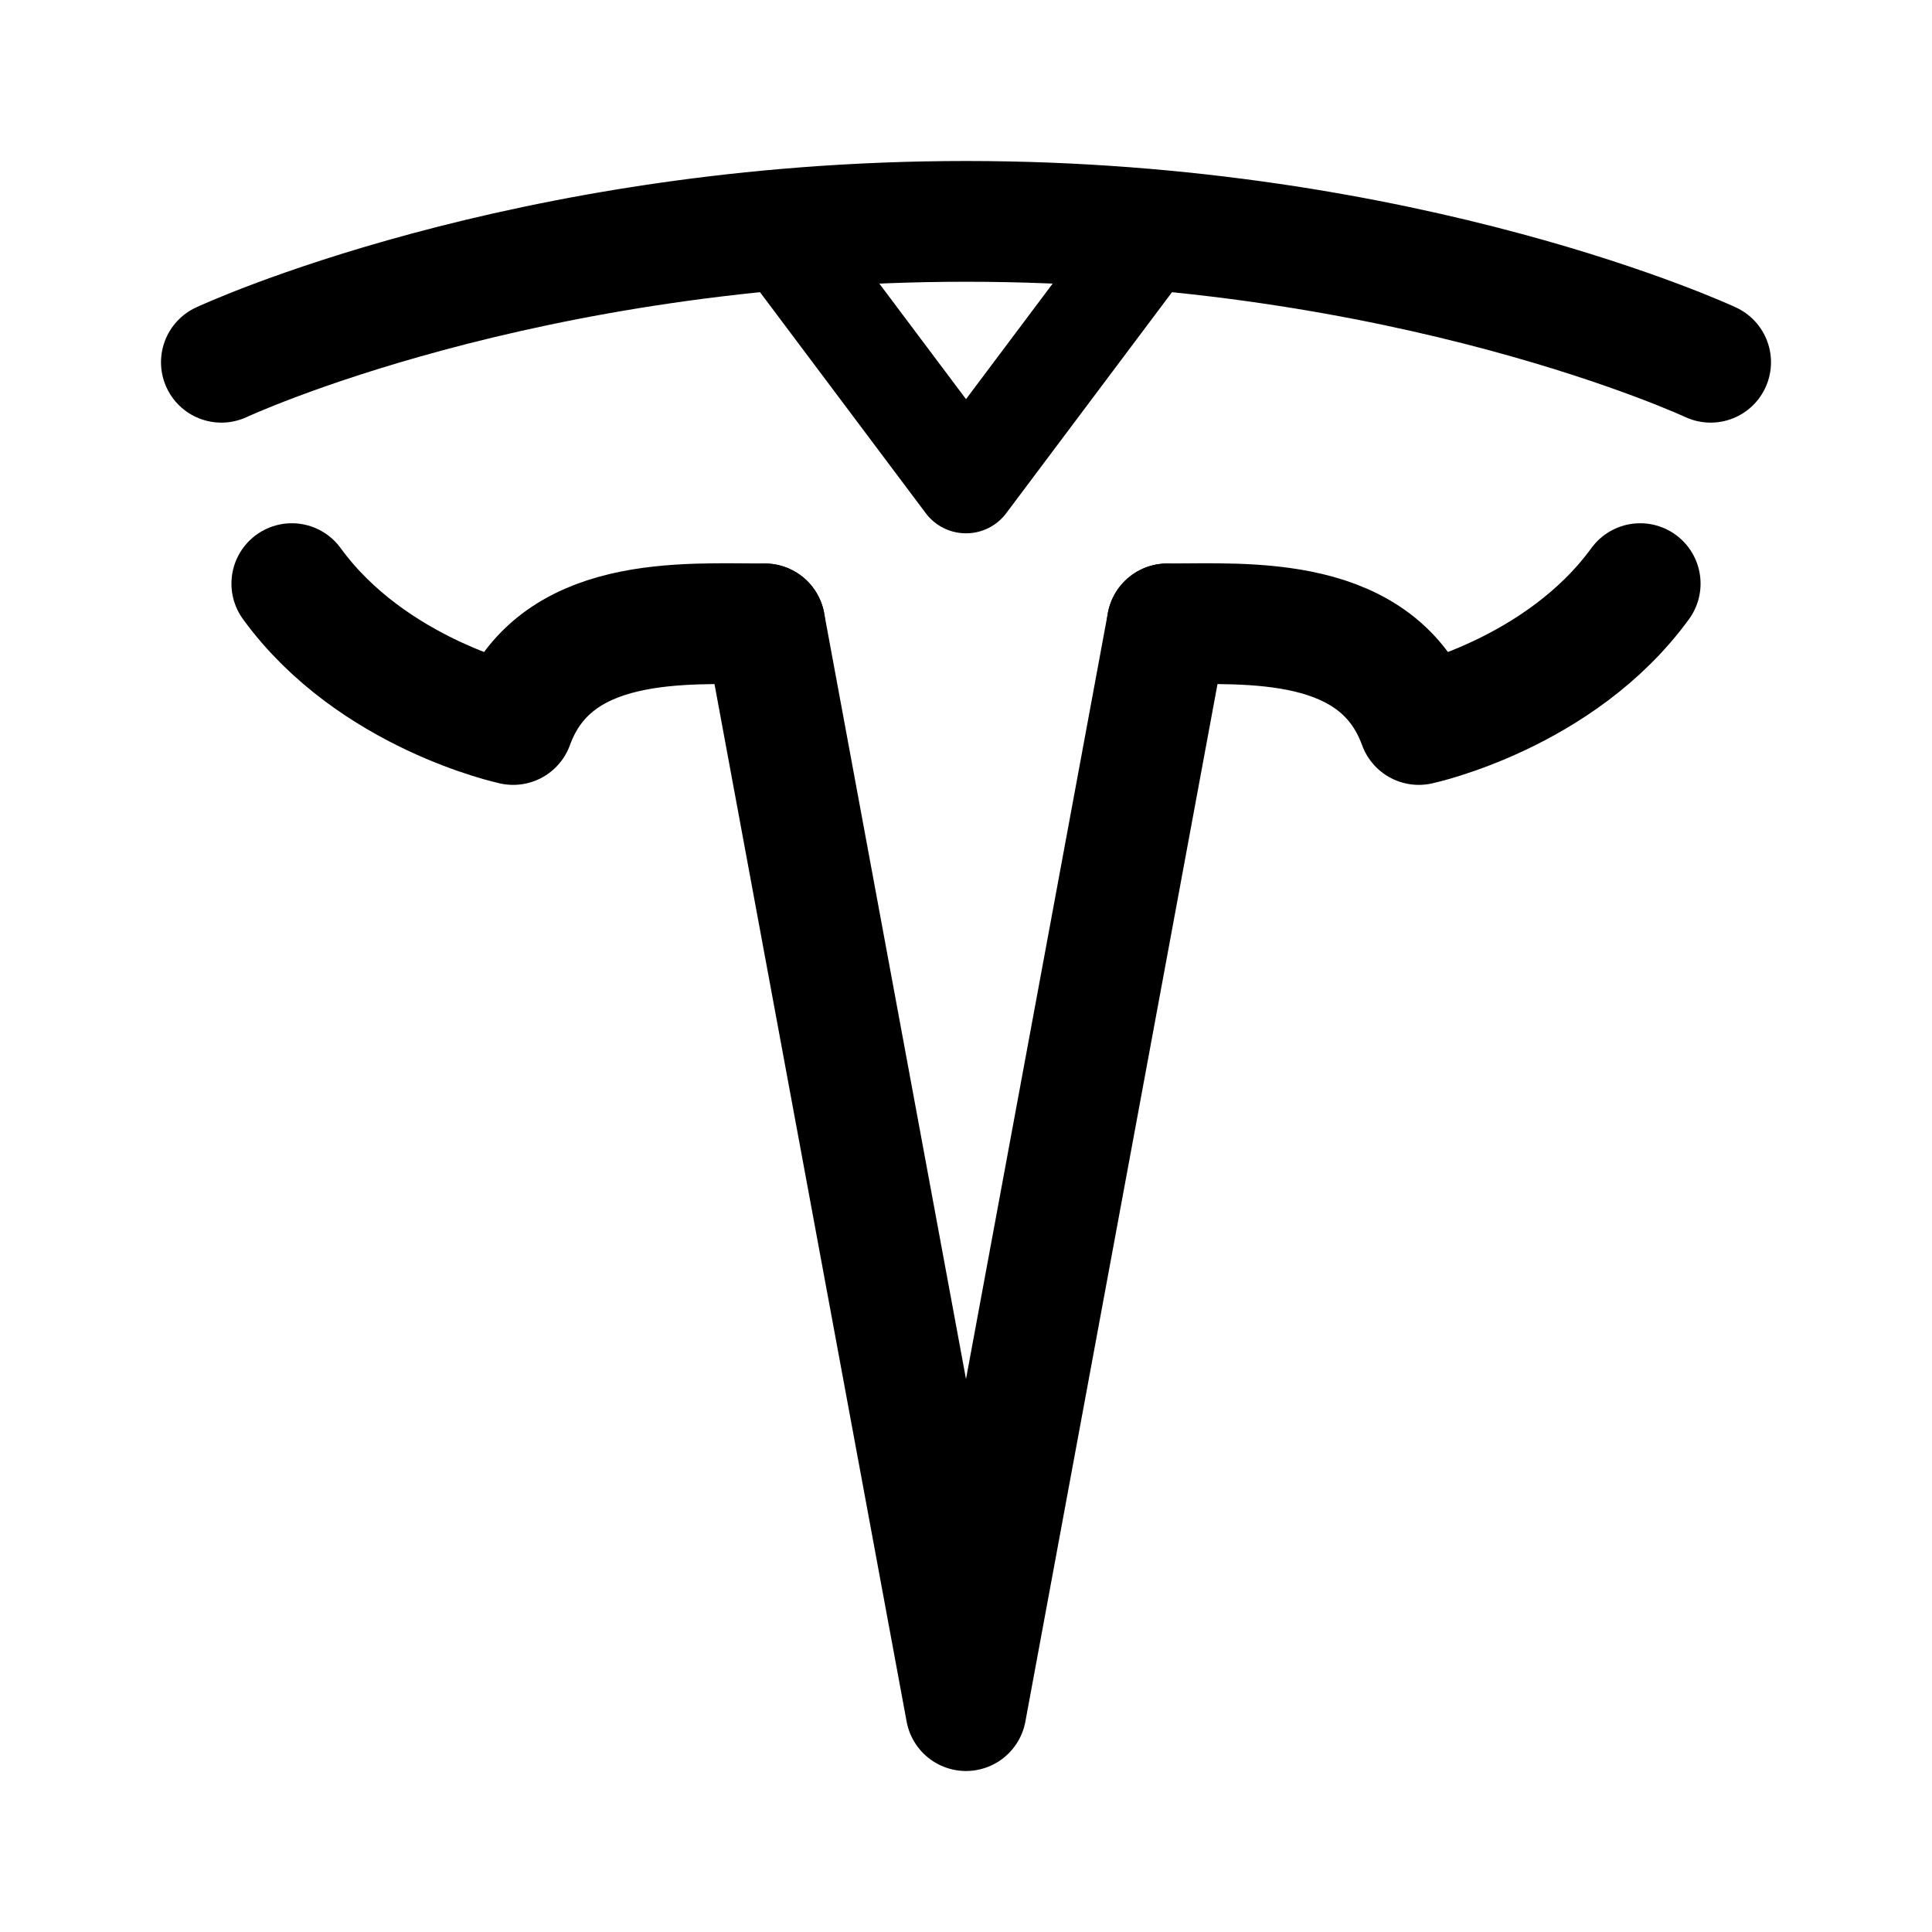
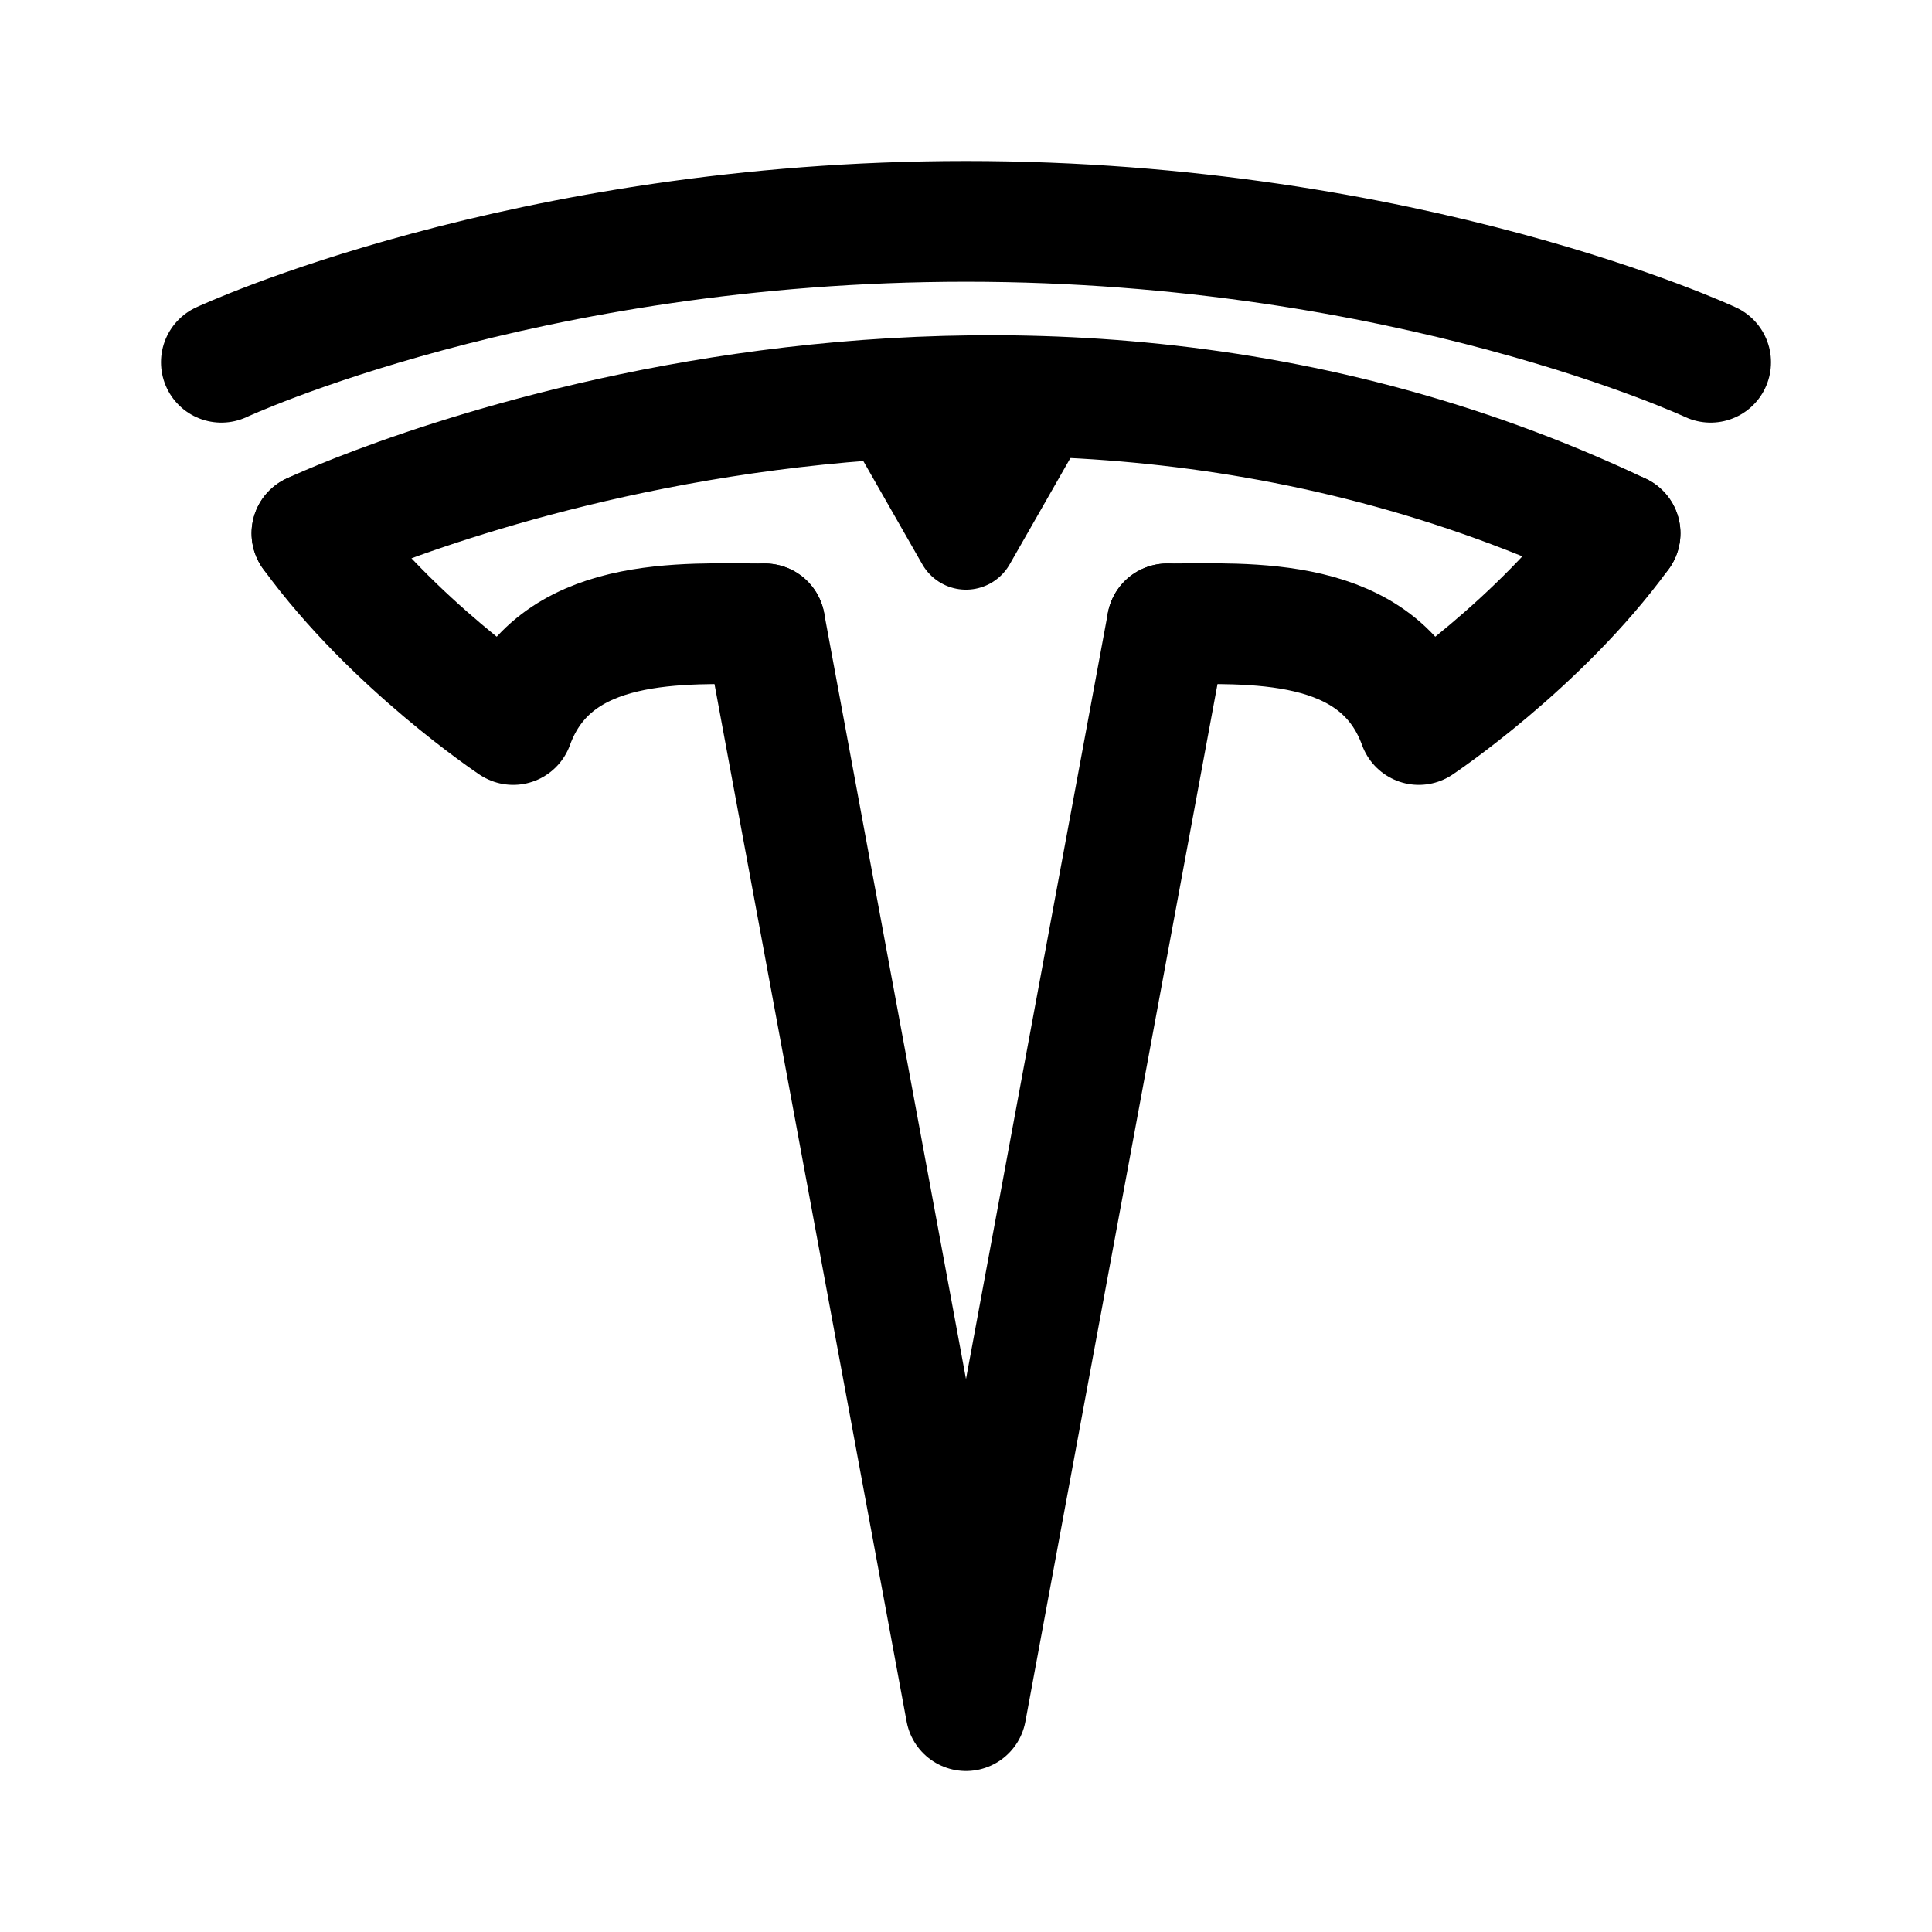
- <svg xmlns="http://www.w3.org/2000/svg" width="192" height="192" stroke="#000" stroke-linecap="round" stroke-width="12" viewBox="0 0 192 192">
-   <path d="m76 62 20 108m20-108L96 170" />
-   <path stroke-width="10" d="m78 24 18 24m18-24L96 48" />
-   <path d="M76 62c-8 0-21-1-25 10m65-10c8 0 21-1 25 10m-90 0s-14-3-22-14m112 14s14-3 22-14M22 36s30-14 74-14m74 14s-30-14-74-14" />
+ <svg xmlns="http://www.w3.org/2000/svg" width="192" height="192" stroke="#000" stroke-linecap="round" stroke-width="12" viewBox="0 0 192 192" version="1.1" id="svg3">
+   <defs id="defs3" />
+   <path d="m76 62 20 108m20-108L96 170" id="path1" />
+   <path stroke-width="10" d="m 88,39.6 8,14 m 8,-14 -8,14" id="path2" />
+   <path d="M 76,62 C 68,62 55,61 51,72 m 65,-10 c 8,0 21,-1 25,10 M 51,72 C 51,72 39,64 31,53 m 110,19 c 0,0 12,-8 20,-19 M 22,36 c 0,0 30,-14 74,-14 m 74,14 c 0,0 -30,-14 -74,-14" id="path3" style="display:inline" />
+   <path style="fill:none;stroke-width:12;stroke-dasharray:none" d="m 31,53 c 0,0 65.088,-30.791 130,0" id="path4" />
</svg>
